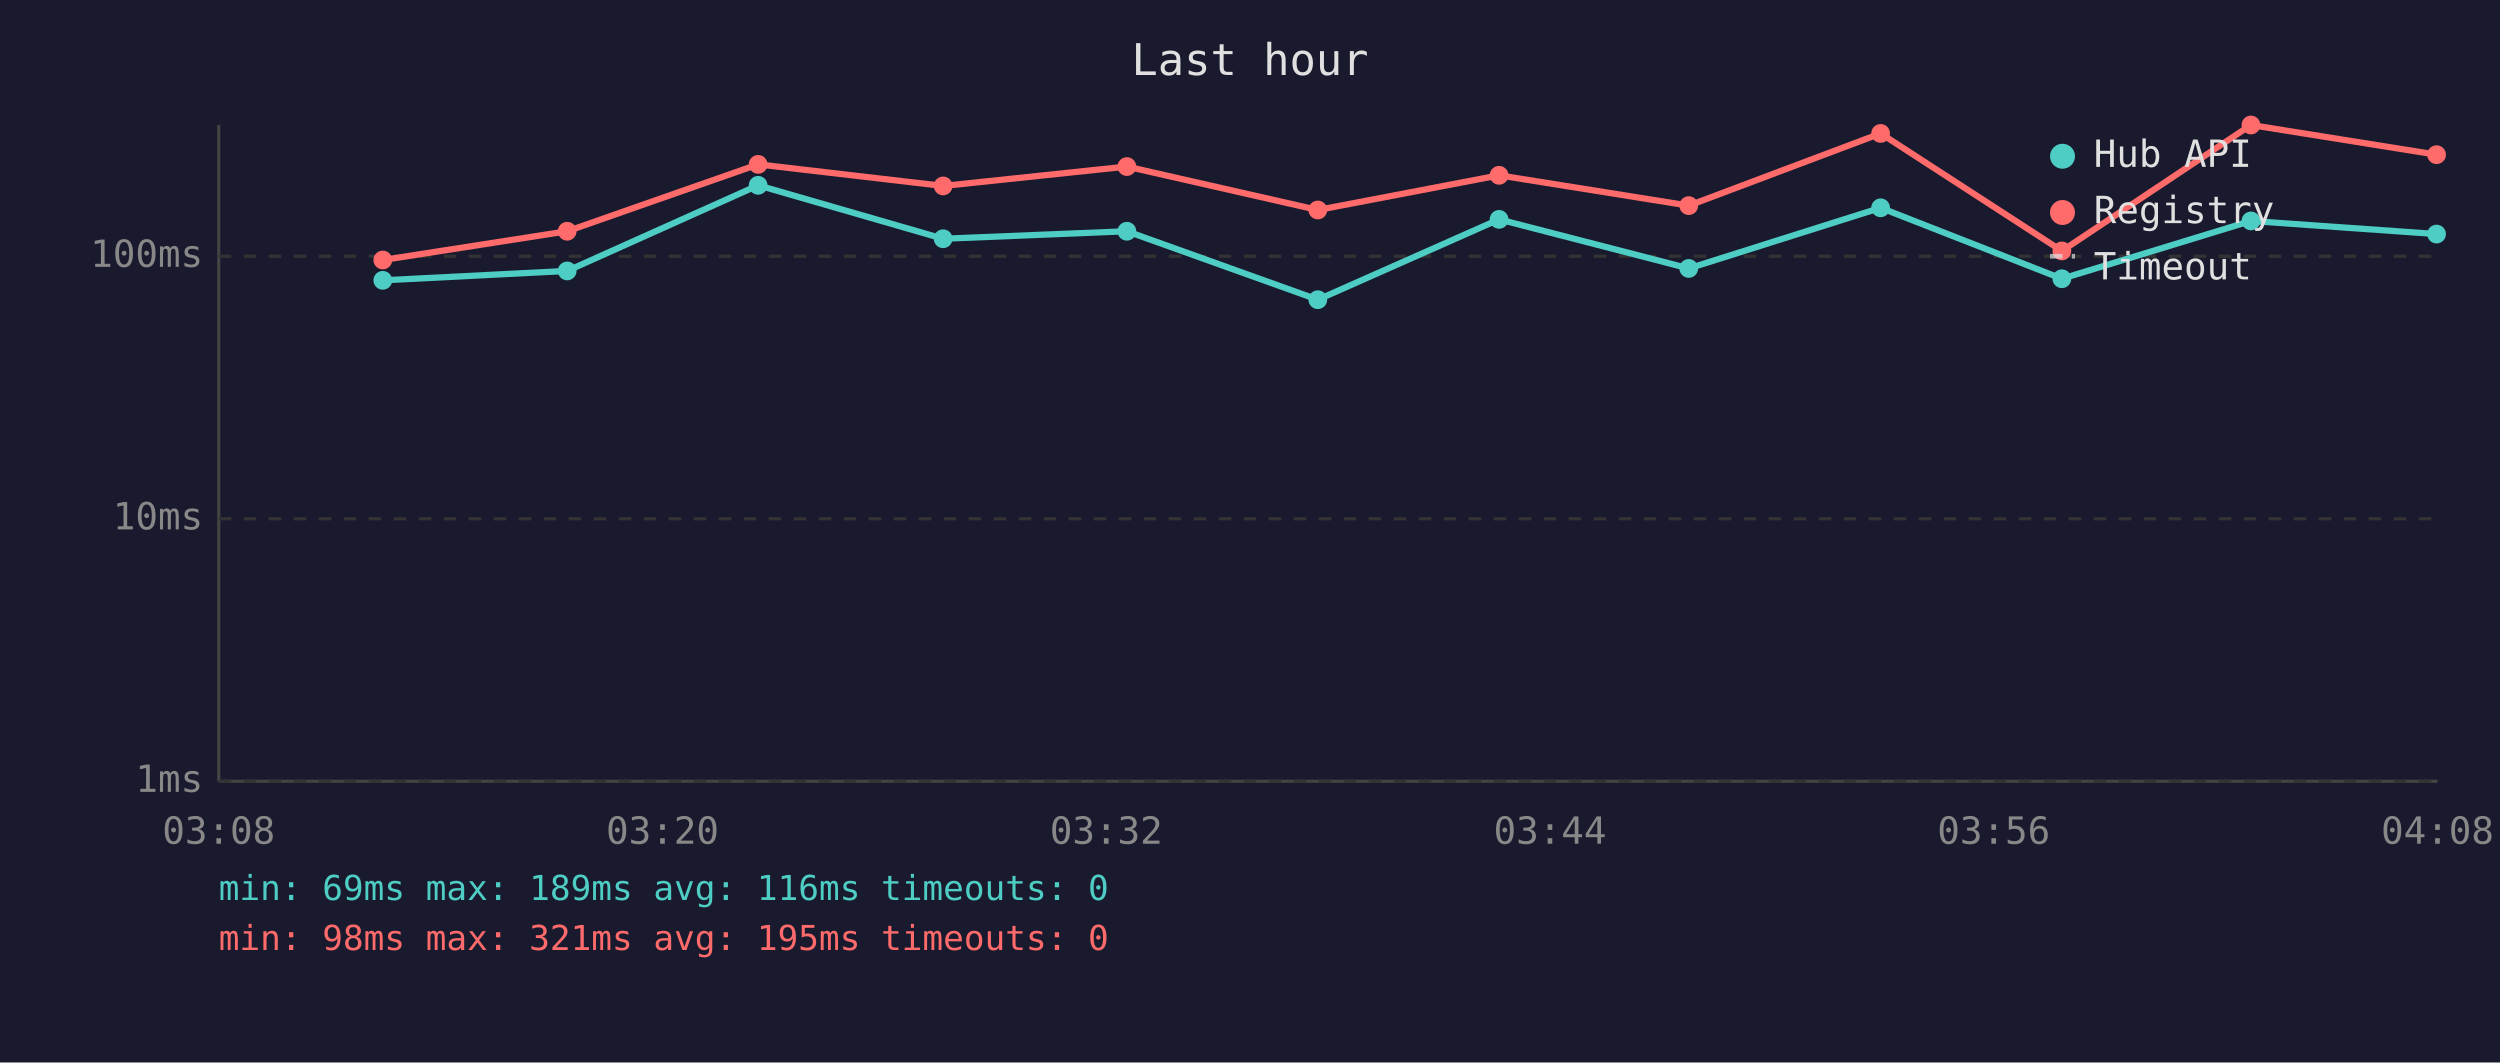
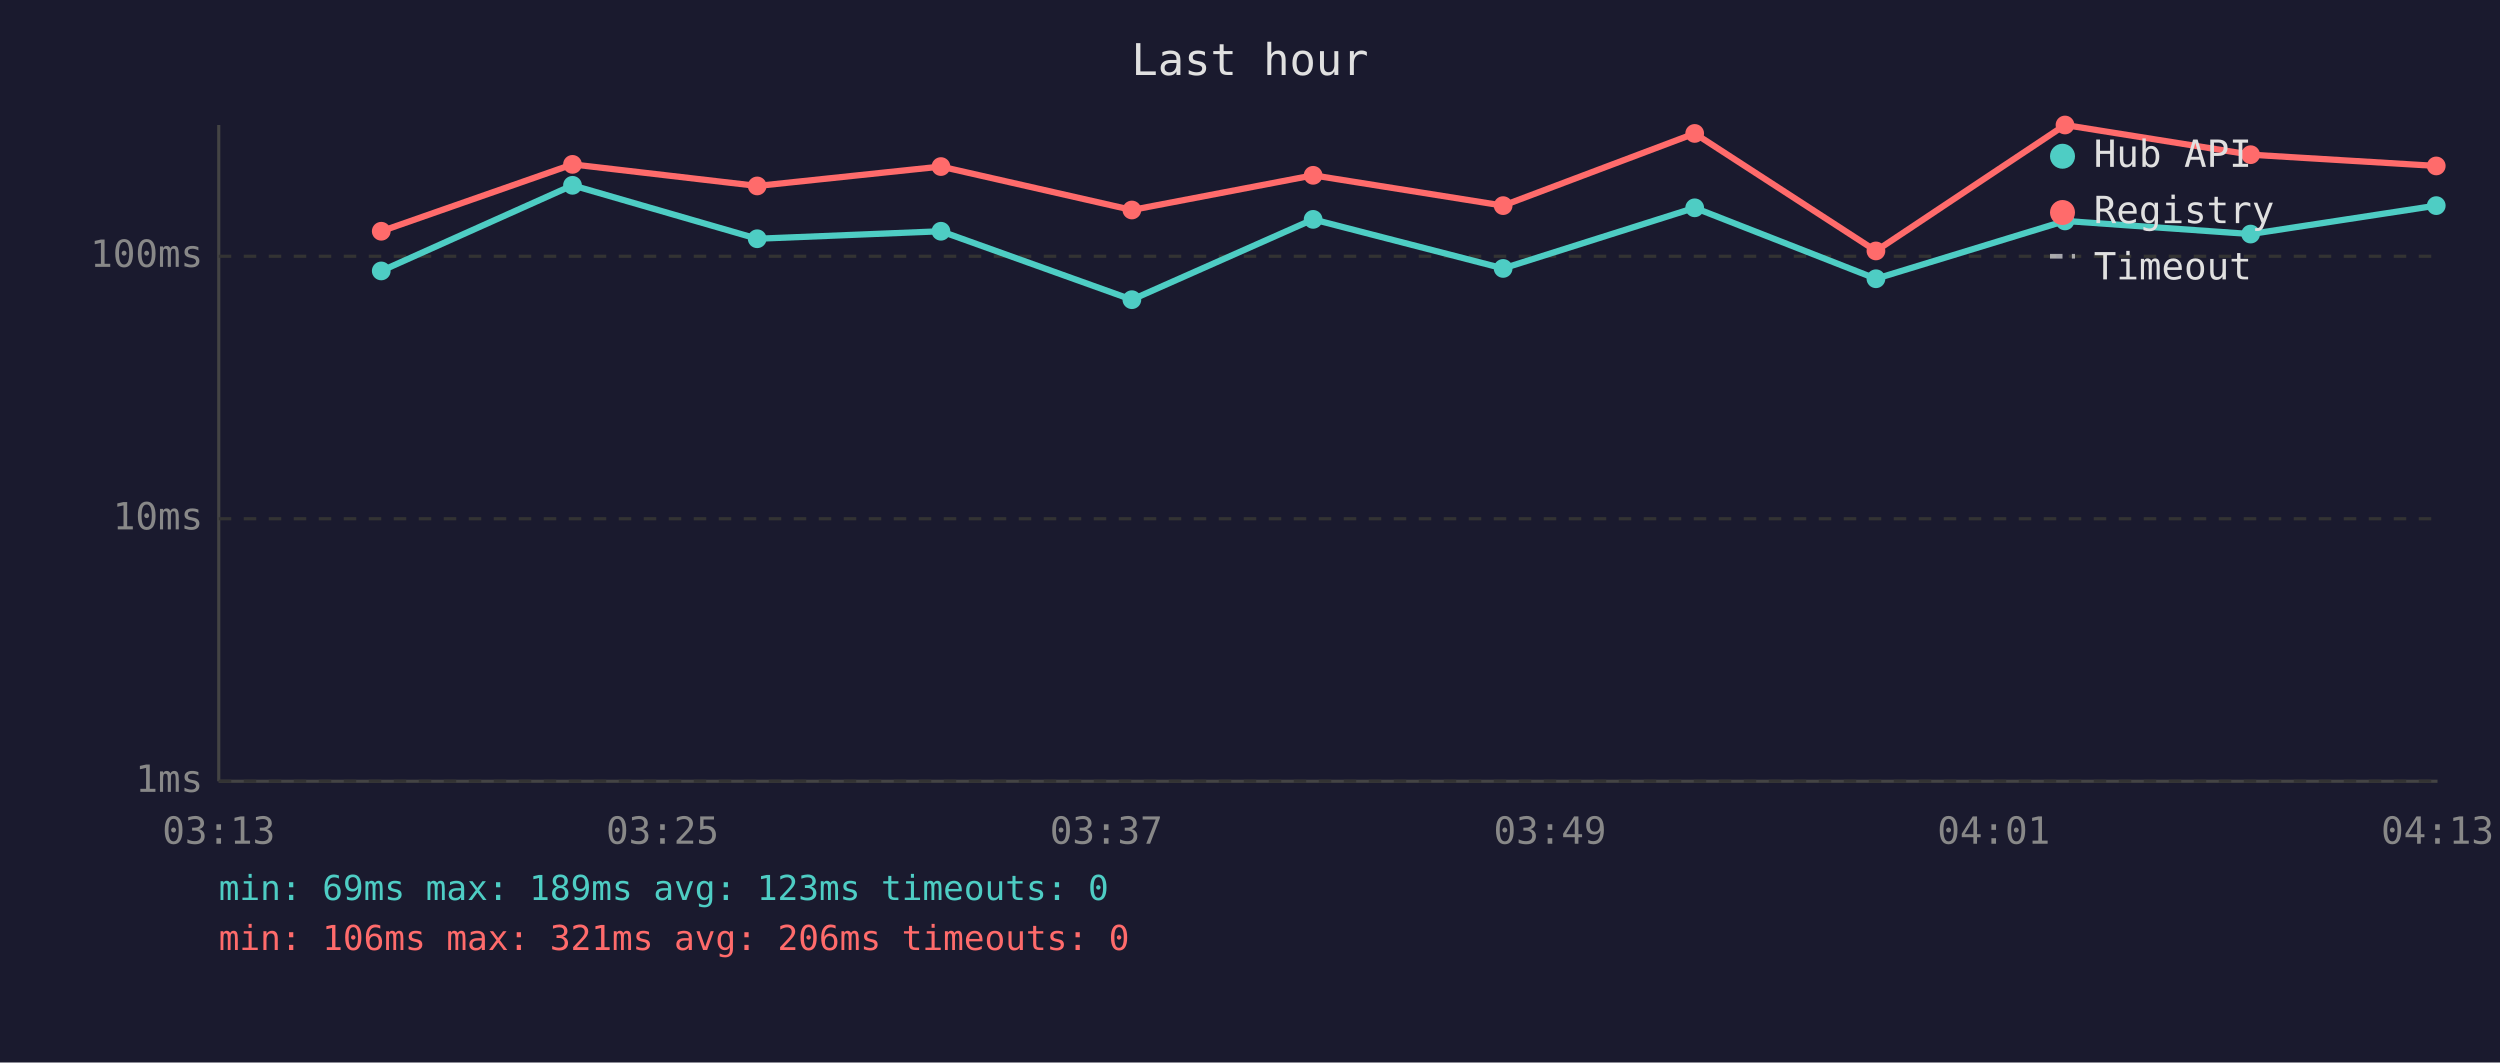
<svg xmlns="http://www.w3.org/2000/svg" viewBox="0 0 800 340" font-family="monospace" font-size="12">
  <rect width="800" height="340" fill="#1a1a2e" />
  <text x="400" y="24" fill="#e0e0e0" font-size="14" text-anchor="middle">Last hour</text>
  <line x1="70" y1="40" x2="70" y2="250" stroke="#444" stroke-width="1" />
  <line x1="70" y1="250" x2="780" y2="250" stroke="#444" stroke-width="1" />
  <line x1="70" y1="250" x2="780" y2="250" stroke="#333" stroke-width="1" stroke-dasharray="4" />
  <text x="65" y="250" fill="#888" text-anchor="end" dominant-baseline="middle">1ms</text>
  <line x1="70" y1="166" x2="780" y2="166" stroke="#333" stroke-width="1" stroke-dasharray="4" />
  <text x="65" y="166" fill="#888" text-anchor="end" dominant-baseline="middle">10ms</text>
  <line x1="70" y1="82" x2="780" y2="82" stroke="#333" stroke-width="1" stroke-dasharray="4" />
  <text x="65" y="82" fill="#888" text-anchor="end" dominant-baseline="middle">100ms</text>
-   <text x="70" y="270" fill="#888" text-anchor="middle">03:08</text>
-   <text x="212" y="270" fill="#888" text-anchor="middle">03:20</text>
-   <text x="354" y="270" fill="#888" text-anchor="middle">03:32</text>
-   <text x="496" y="270" fill="#888" text-anchor="middle">03:44</text>
-   <text x="638" y="270" fill="#888" text-anchor="middle">03:56</text>
-   <text x="780" y="270" fill="#888" text-anchor="middle">04:08</text>
-   <polyline points="122.5,89.7 181.5,86.7 242.6,59.3 301.8,76.4 360.6,74.0 421.7,95.9 479.7,70.2 540.4,85.9 601.8,66.5 659.8,89.2 720.3,70.7 779.7,74.9" fill="none" stroke="#4ecdc4" stroke-width="2" opacity="1" />
-   <circle cx="122.5" cy="89.7" r="3" fill="#4ecdc4" />
-   <circle cx="181.5" cy="86.7" r="3" fill="#4ecdc4" />
-   <circle cx="242.6" cy="59.3" r="3" fill="#4ecdc4" />
-   <circle cx="301.8" cy="76.4" r="3" fill="#4ecdc4" />
-   <circle cx="360.6" cy="74.0" r="3" fill="#4ecdc4" />
-   <circle cx="421.7" cy="95.9" r="3" fill="#4ecdc4" />
-   <circle cx="479.7" cy="70.2" r="3" fill="#4ecdc4" />
-   <circle cx="540.4" cy="85.9" r="3" fill="#4ecdc4" />
-   <circle cx="601.8" cy="66.5" r="3" fill="#4ecdc4" />
-   <circle cx="659.8" cy="89.2" r="3" fill="#4ecdc4" />
-   <circle cx="720.3" cy="70.7" r="3" fill="#4ecdc4" />
-   <circle cx="779.7" cy="74.9" r="3" fill="#4ecdc4" />
-   <polyline points="122.5,83.2 181.5,74.0 242.6,52.6 301.8,59.5 360.6,53.3 421.7,67.2 479.7,56.1 540.4,65.8 601.8,42.7 659.8,80.3 720.3,40.0 779.7,49.5" fill="none" stroke="#ff6b6b" stroke-width="2" opacity="1" />
-   <circle cx="122.5" cy="83.2" r="3" fill="#ff6b6b" />
-   <circle cx="181.5" cy="74.0" r="3" fill="#ff6b6b" />
-   <circle cx="242.6" cy="52.6" r="3" fill="#ff6b6b" />
-   <circle cx="301.8" cy="59.5" r="3" fill="#ff6b6b" />
-   <circle cx="360.6" cy="53.3" r="3" fill="#ff6b6b" />
-   <circle cx="421.7" cy="67.2" r="3" fill="#ff6b6b" />
-   <circle cx="479.7" cy="56.1" r="3" fill="#ff6b6b" />
-   <circle cx="540.4" cy="65.8" r="3" fill="#ff6b6b" />
-   <circle cx="601.8" cy="42.7" r="3" fill="#ff6b6b" />
-   <circle cx="659.8" cy="80.3" r="3" fill="#ff6b6b" />
-   <circle cx="720.3" cy="40.0" r="3" fill="#ff6b6b" />
-   <circle cx="779.7" cy="49.5" r="3" fill="#ff6b6b" />
+   <text x="70" y="270" fill="#888" text-anchor="middle">03:13</text>
+   <text x="212" y="270" fill="#888" text-anchor="middle">03:25</text>
+   <text x="354" y="270" fill="#888" text-anchor="middle">03:37</text>
+   <text x="496" y="270" fill="#888" text-anchor="middle">03:49</text>
+   <text x="638" y="270" fill="#888" text-anchor="middle">04:01</text>
+   <text x="780" y="270" fill="#888" text-anchor="middle">04:13</text>
+   <polyline points="122.0,86.7 183.2,59.3 242.3,76.4 301.1,74.0 362.2,95.9 420.2,70.2 481.0,85.9 542.3,66.5 600.3,89.2 660.8,70.7 720.2,74.9 779.6,65.8" fill="none" stroke="#4ecdc4" stroke-width="2" opacity="1" />
+   <circle cx="122.0" cy="86.7" r="3" fill="#4ecdc4" />
+   <circle cx="183.2" cy="59.3" r="3" fill="#4ecdc4" />
+   <circle cx="242.3" cy="76.4" r="3" fill="#4ecdc4" />
+   <circle cx="301.1" cy="74.0" r="3" fill="#4ecdc4" />
+   <circle cx="362.2" cy="95.9" r="3" fill="#4ecdc4" />
+   <circle cx="420.2" cy="70.2" r="3" fill="#4ecdc4" />
+   <circle cx="481.0" cy="85.9" r="3" fill="#4ecdc4" />
+   <circle cx="542.3" cy="66.5" r="3" fill="#4ecdc4" />
+   <circle cx="600.3" cy="89.2" r="3" fill="#4ecdc4" />
+   <circle cx="660.8" cy="70.7" r="3" fill="#4ecdc4" />
+   <circle cx="720.2" cy="74.9" r="3" fill="#4ecdc4" />
+   <circle cx="779.6" cy="65.8" r="3" fill="#4ecdc4" />
+   <polyline points="122.0,74.0 183.2,52.6 242.3,59.5 301.1,53.3 362.2,67.2 420.2,56.1 481.0,65.8 542.3,42.7 600.3,80.3 660.8,40.0 720.2,49.5 779.6,53.1" fill="none" stroke="#ff6b6b" stroke-width="2" opacity="1" />
+   <circle cx="122.0" cy="74.0" r="3" fill="#ff6b6b" />
+   <circle cx="183.2" cy="52.6" r="3" fill="#ff6b6b" />
+   <circle cx="242.3" cy="59.5" r="3" fill="#ff6b6b" />
+   <circle cx="301.1" cy="53.3" r="3" fill="#ff6b6b" />
+   <circle cx="362.2" cy="67.2" r="3" fill="#ff6b6b" />
+   <circle cx="420.2" cy="56.1" r="3" fill="#ff6b6b" />
+   <circle cx="481.0" cy="65.8" r="3" fill="#ff6b6b" />
+   <circle cx="542.3" cy="42.7" r="3" fill="#ff6b6b" />
+   <circle cx="600.3" cy="80.3" r="3" fill="#ff6b6b" />
+   <circle cx="660.8" cy="40.0" r="3" fill="#ff6b6b" />
+   <circle cx="720.2" cy="49.5" r="3" fill="#ff6b6b" />
+   <circle cx="779.6" cy="53.1" r="3" fill="#ff6b6b" />
  <circle cx="660" cy="50" r="4" fill="#4ecdc4" />
  <text x="670" y="50" fill="#e0e0e0" dominant-baseline="middle">Hub API</text>
  <circle cx="660" cy="68" r="4" fill="#ff6b6b" />
  <text x="670" y="68" fill="#e0e0e0" dominant-baseline="middle">Registry</text>
  <line x1="656" y1="82" x2="664" y2="82" stroke="#e0e0e0" stroke-width="1.5" stroke-dasharray="4,3" opacity="0.7" />
  <text x="670" y="86" fill="#e0e0e0" dominant-baseline="middle">Timeout</text>
-   <text x="70" y="288" fill="#4ecdc4" font-size="11">min: 69ms  max: 189ms  avg: 116ms  timeouts: 0</text>
-   <text x="70" y="304" fill="#ff6b6b" font-size="11">min: 98ms  max: 321ms  avg: 195ms  timeouts: 0</text>
+   <text x="70" y="288" fill="#4ecdc4" font-size="11">min: 69ms  max: 189ms  avg: 123ms  timeouts: 0</text>
+   <text x="70" y="304" fill="#ff6b6b" font-size="11">min: 106ms  max: 321ms  avg: 206ms  timeouts: 0</text>
</svg>
